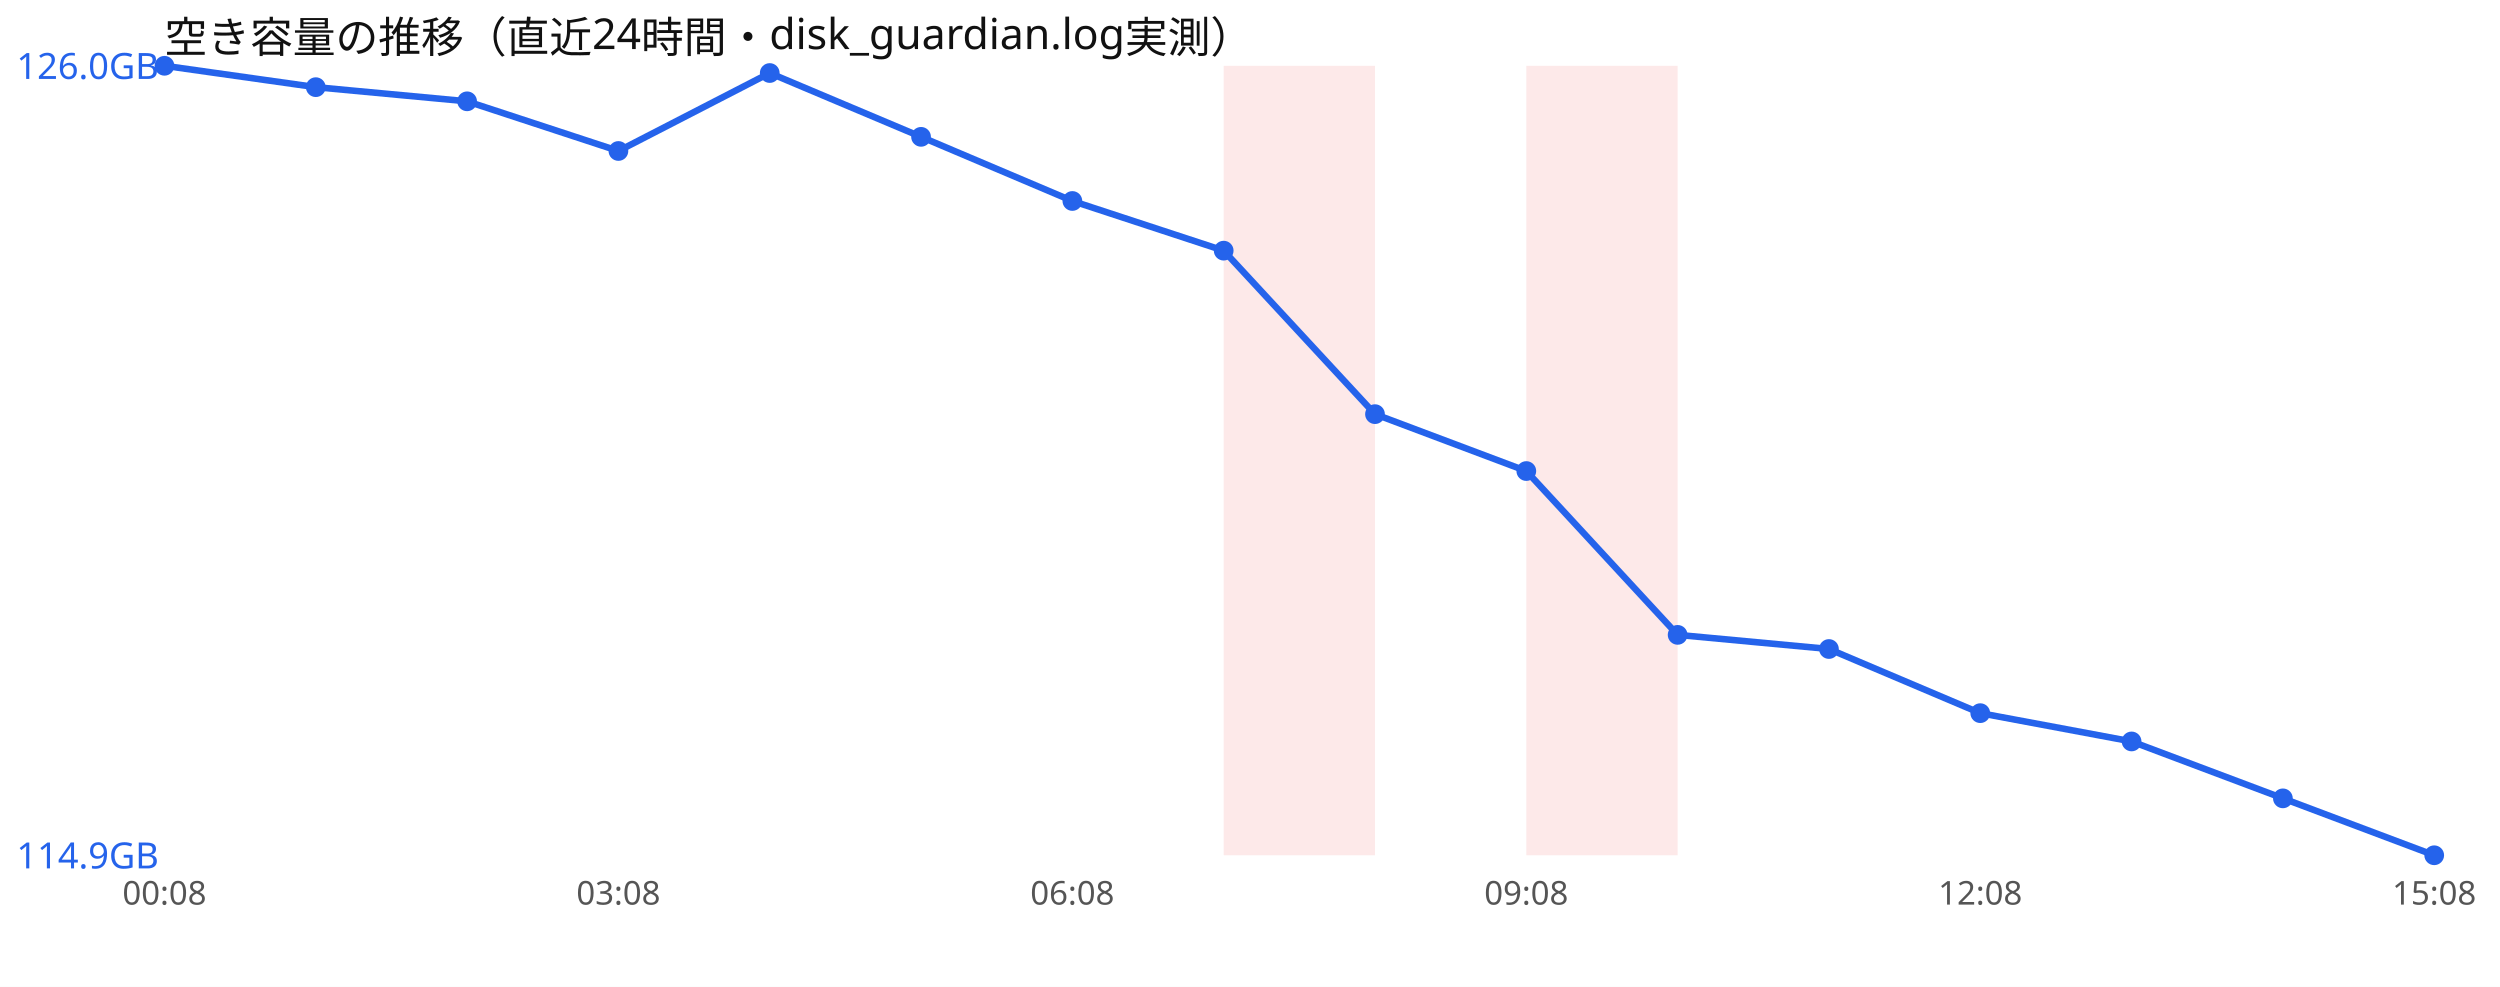
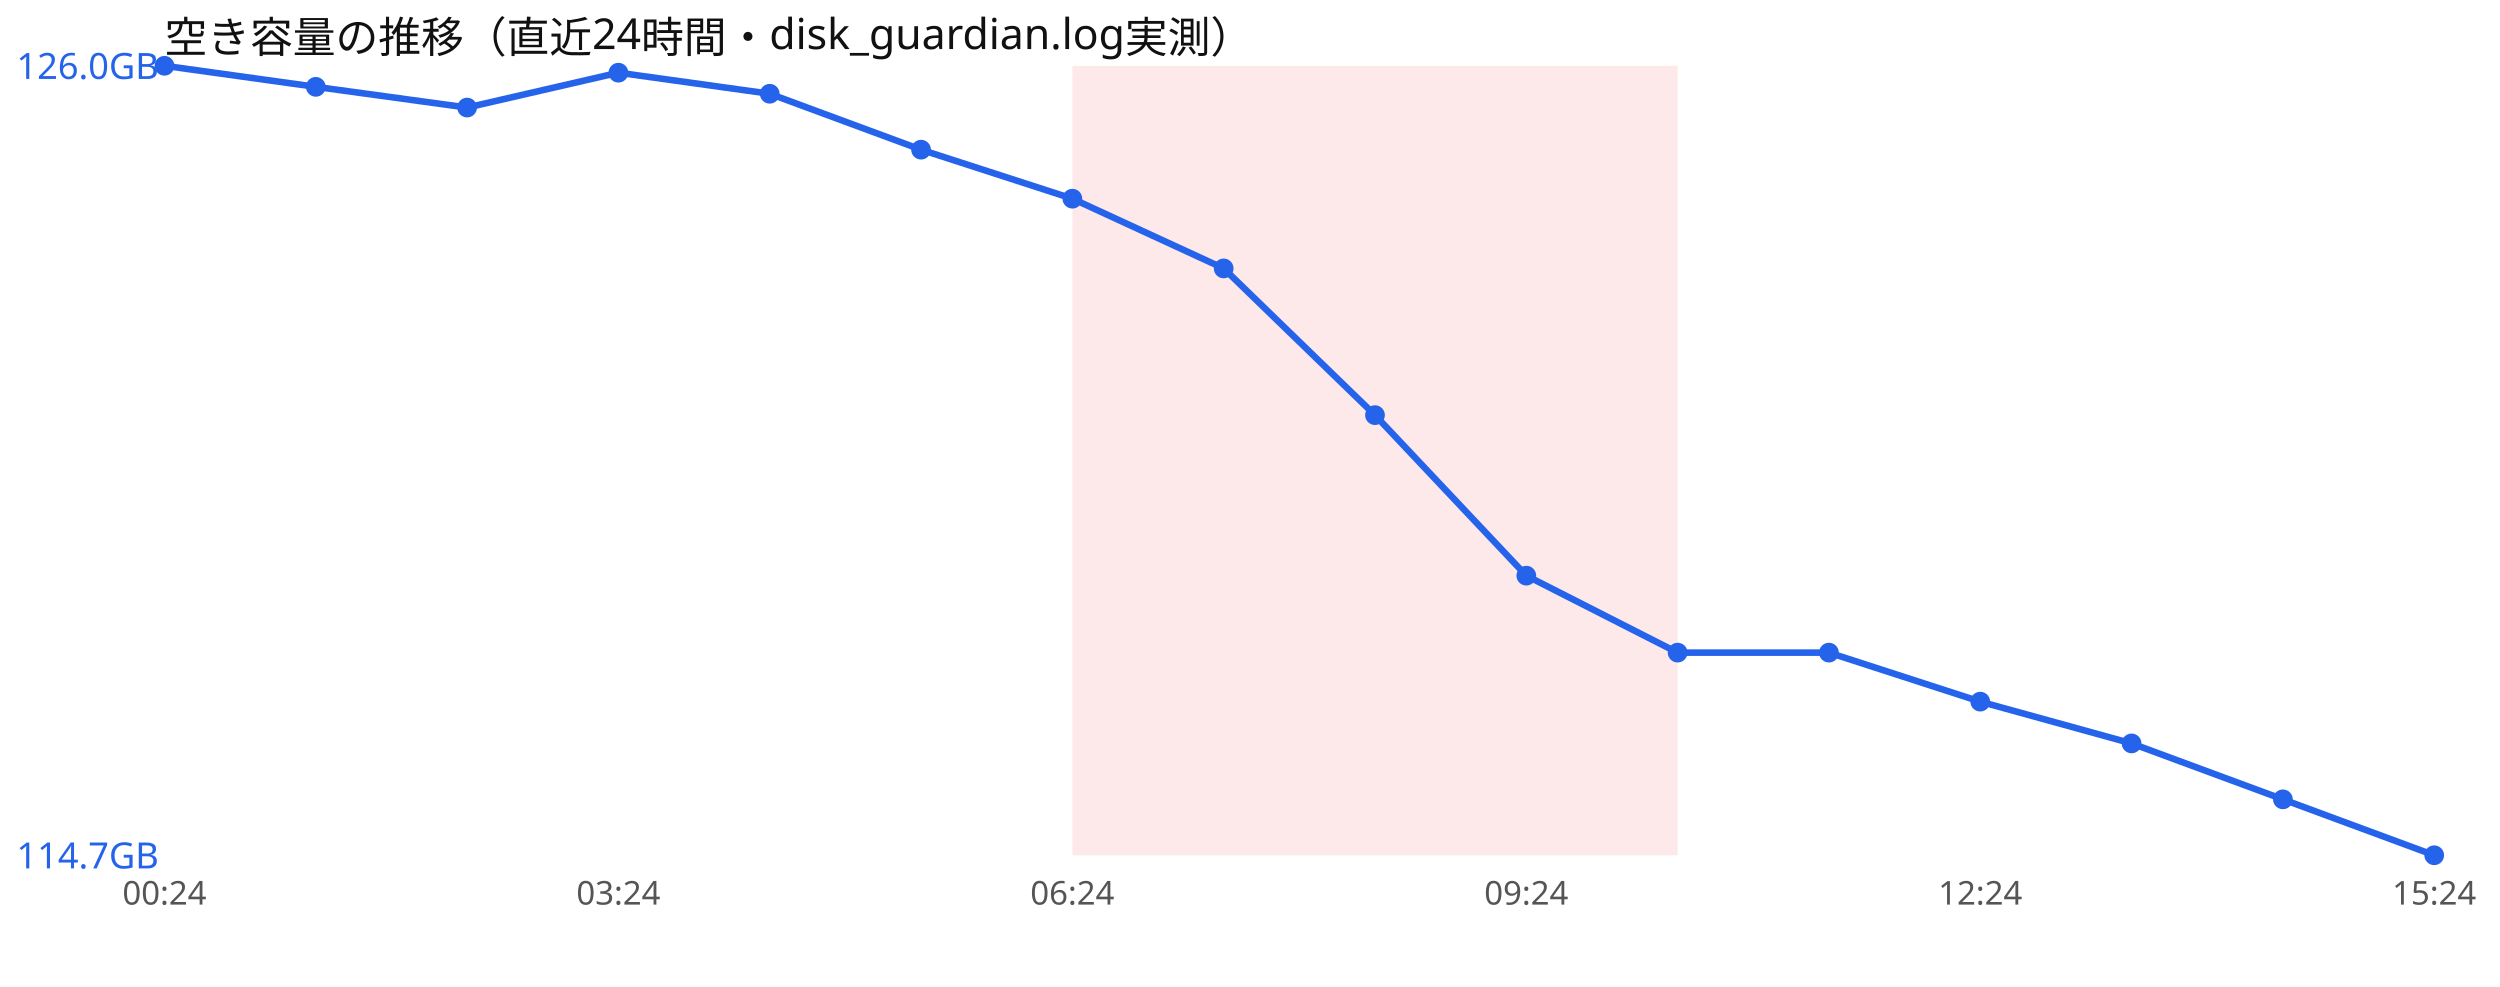
<svg xmlns="http://www.w3.org/2000/svg" width="760" height="300" viewBox="0 0 760 300" font-family="sans-serif">
  <rect width="760" height="300" fill="#ffffff" />
  <text x="50" y="16" font-size="13" fill="#111">空き容量の推移（直近24時間・disk_guardian.log実測）</text>
+   <rect x="326.0" y="20" width="46.0" height="240" fill="#ef4444" opacity="0.12" />
  <rect x="372.0" y="20" width="46.0" height="240" fill="#ef4444" opacity="0.12" />
+   <rect x="418.0" y="20" width="46.0" height="240" fill="#ef4444" opacity="0.12" />
  <rect x="464.0" y="20" width="46.0" height="240" fill="#ef4444" opacity="0.12" />
-   <polyline points="50.0,20.0 96.0,26.5 142.0,30.8 188.0,45.9 234.0,22.2 280.0,41.6 326.0,61.1 372.0,76.2 418.0,125.9 464.0,143.2 510.0,193.0 556.0,197.3 602.0,216.8 648.0,225.4 694.0,242.7 740.0,260.0" fill="none" stroke="#2563eb" stroke-width="2" />
+   <polyline points="50.0,20.0 96.0,26.4 142.0,32.7 188.0,22.1 234.0,28.5 280.0,45.5 326.0,60.4 372.0,81.6 418.0,126.2 464.0,175.0 510.0,198.4 556.0,198.4 602.0,213.3 648.0,226.0 694.0,243.0 740.0,260.0" fill="none" stroke="#2563eb" stroke-width="2" />
  <circle cx="50.0" cy="20.0" r="3" fill="#2563eb" />
-   <circle cx="96.0" cy="26.5" r="3" fill="#2563eb" />
-   <circle cx="142.0" cy="30.8" r="3" fill="#2563eb" />
-   <circle cx="188.0" cy="45.9" r="3" fill="#2563eb" />
-   <circle cx="234.0" cy="22.2" r="3" fill="#2563eb" />
-   <circle cx="280.0" cy="41.6" r="3" fill="#2563eb" />
-   <circle cx="326.0" cy="61.1" r="3" fill="#2563eb" />
-   <circle cx="372.0" cy="76.2" r="3" fill="#2563eb" />
-   <circle cx="418.0" cy="125.9" r="3" fill="#2563eb" />
-   <circle cx="464.0" cy="143.2" r="3" fill="#2563eb" />
-   <circle cx="510.0" cy="193.0" r="3" fill="#2563eb" />
-   <circle cx="556.0" cy="197.3" r="3" fill="#2563eb" />
-   <circle cx="602.0" cy="216.8" r="3" fill="#2563eb" />
-   <circle cx="648.0" cy="225.4" r="3" fill="#2563eb" />
-   <circle cx="694.0" cy="242.7" r="3" fill="#2563eb" />
+   <circle cx="96.0" cy="26.4" r="3" fill="#2563eb" />
+   <circle cx="142.0" cy="32.7" r="3" fill="#2563eb" />
+   <circle cx="188.0" cy="22.1" r="3" fill="#2563eb" />
+   <circle cx="234.0" cy="28.5" r="3" fill="#2563eb" />
+   <circle cx="280.0" cy="45.5" r="3" fill="#2563eb" />
+   <circle cx="326.0" cy="60.4" r="3" fill="#2563eb" />
+   <circle cx="372.0" cy="81.6" r="3" fill="#2563eb" />
+   <circle cx="418.0" cy="126.2" r="3" fill="#2563eb" />
+   <circle cx="464.0" cy="175.0" r="3" fill="#2563eb" />
+   <circle cx="510.0" cy="198.4" r="3" fill="#2563eb" />
+   <circle cx="556.0" cy="198.4" r="3" fill="#2563eb" />
+   <circle cx="602.0" cy="213.3" r="3" fill="#2563eb" />
+   <circle cx="648.0" cy="226.0" r="3" fill="#2563eb" />
+   <circle cx="694.0" cy="243.0" r="3" fill="#2563eb" />
  <circle cx="740.0" cy="260.0" r="3" fill="#2563eb" />
  <text x="5" y="24.0" font-size="11" fill="#2563eb">126.0GB</text>
-   <text x="5" y="264.0" font-size="11" fill="#2563eb">114.9GB</text>
-   <text x="50.0" y="275" font-size="10" fill="#555" text-anchor="middle">00:08</text>
-   <text x="188.0" y="275" font-size="10" fill="#555" text-anchor="middle">03:08</text>
-   <text x="326.0" y="275" font-size="10" fill="#555" text-anchor="middle">06:08</text>
-   <text x="464.0" y="275" font-size="10" fill="#555" text-anchor="middle">09:08</text>
-   <text x="602.0" y="275" font-size="10" fill="#555" text-anchor="middle">12:08</text>
-   <text x="740.0" y="275" font-size="10" fill="#555" text-anchor="middle">15:08</text>
+   <text x="5" y="264.0" font-size="11" fill="#2563eb">114.7GB</text>
+   <text x="50.0" y="275" font-size="10" fill="#555" text-anchor="middle">00:24</text>
+   <text x="188.0" y="275" font-size="10" fill="#555" text-anchor="middle">03:24</text>
+   <text x="326.0" y="275" font-size="10" fill="#555" text-anchor="middle">06:24</text>
+   <text x="464.0" y="275" font-size="10" fill="#555" text-anchor="middle">09:24</text>
+   <text x="602.0" y="275" font-size="10" fill="#555" text-anchor="middle">12:24</text>
+   <text x="740.0" y="275" font-size="10" fill="#555" text-anchor="middle">15:24</text>
</svg>
